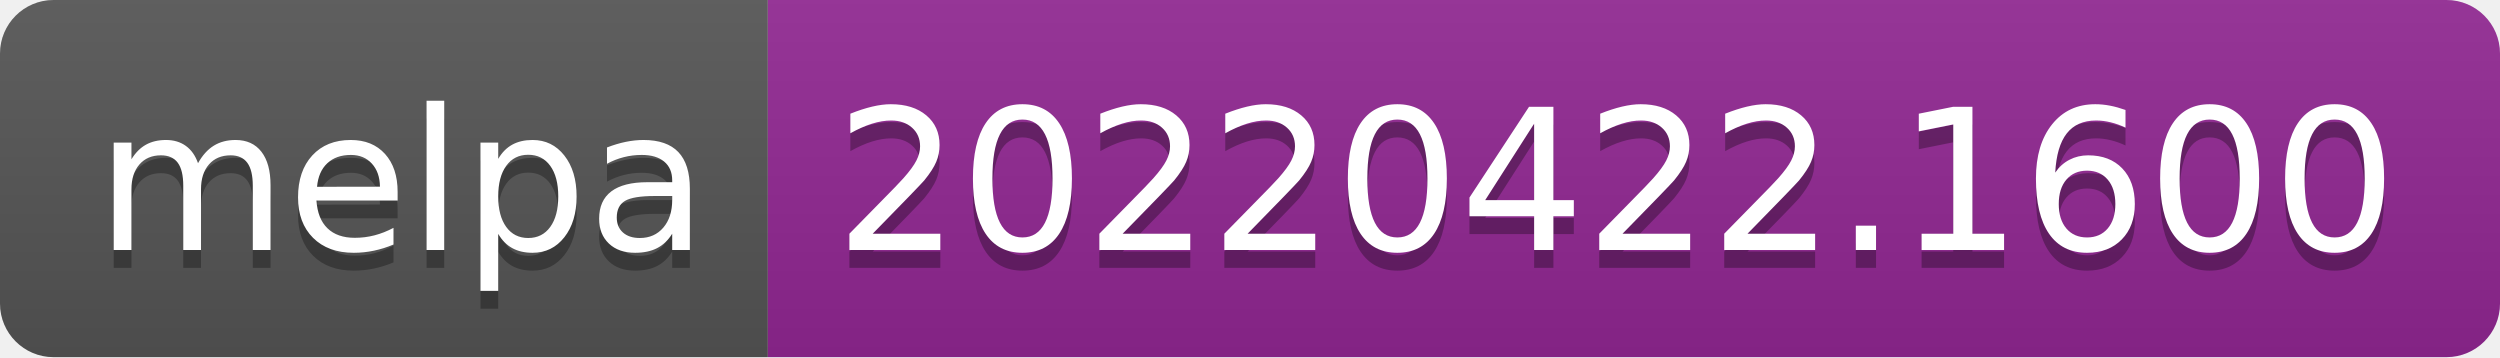
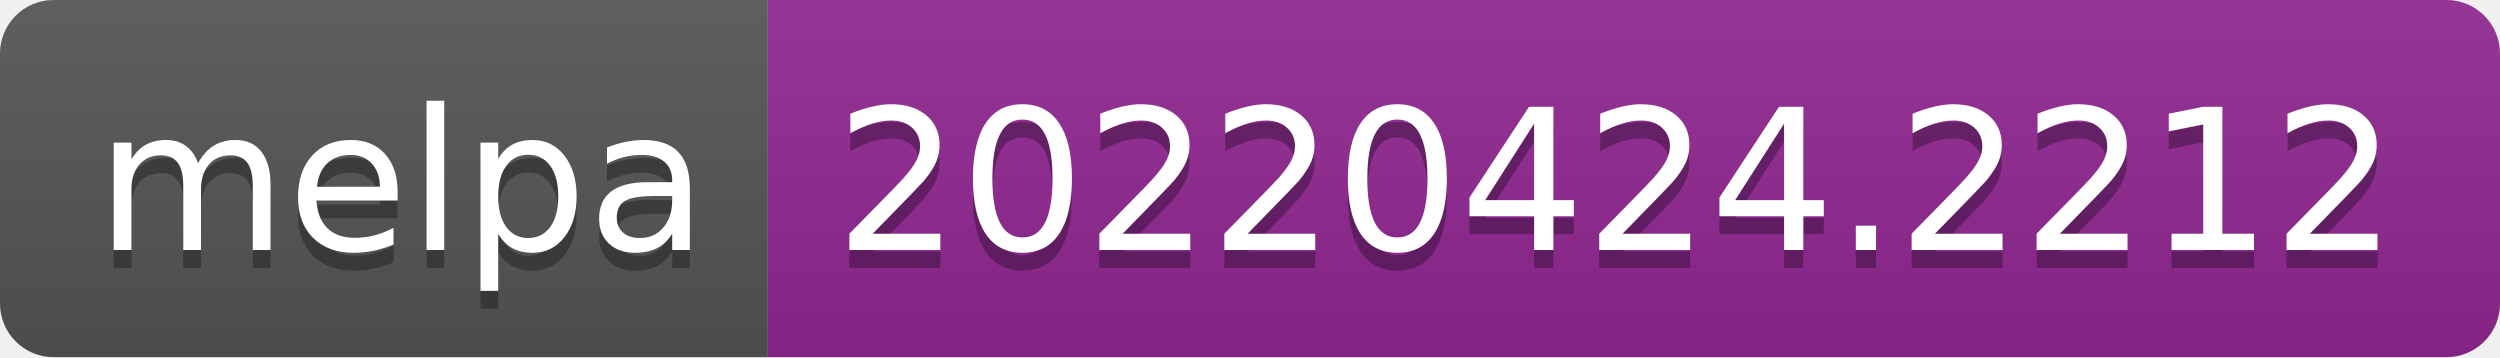
- <svg xmlns="http://www.w3.org/2000/svg" width="140" height="20" role="img" aria-label="melpa: 20220422.1600">
+ <svg xmlns="http://www.w3.org/2000/svg" width="140" height="20" role="img" aria-label="melpa: 20220424.2212">
  <linearGradient id="s" x2="0" y2="100%">
    <stop offset="0" stop-color="#bbb" stop-opacity=".1" />
    <stop offset="1" stop-opacity=".1" />
  </linearGradient>
  <clipPath id="r">
    <rect width="140" height="20" rx="3" fill="#fff" />
  </clipPath>
  <g clip-path="url(#r)">
    <rect width="43" height="20" fill="#555" />
    <rect x="43" width="97" height="20" fill="#922793" />
    <rect width="140" height="20" fill="url(#s)" />
  </g>
  <g fill="#fff" text-anchor="middle" font-family="Verdana,Geneva,DejaVu Sans,sans-serif" text-rendering="geometricPrecision" font-size="110">
    <text aria-hidden="true" x="225" y="150" fill="#010101" fill-opacity=".3" transform="scale(.1)" textLength="330">melpa</text>
    <text x="225" y="140" transform="scale(.1)" fill="#fff" textLength="330">melpa</text>
-     <text aria-hidden="true" x="905" y="150" fill="#010101" fill-opacity=".3" transform="scale(.1)" textLength="870">20220422.1600</text>
-     <text x="905" y="140" transform="scale(.1)" fill="#fff" textLength="870">20220422.1600</text>
+     <text aria-hidden="true" x="905" y="150" fill="#010101" fill-opacity=".3" transform="scale(.1)" textLength="870">20220424.2212</text>
+     <text x="905" y="140" transform="scale(.1)" fill="#fff" textLength="870">20220424.2212</text>
  </g>
</svg>
